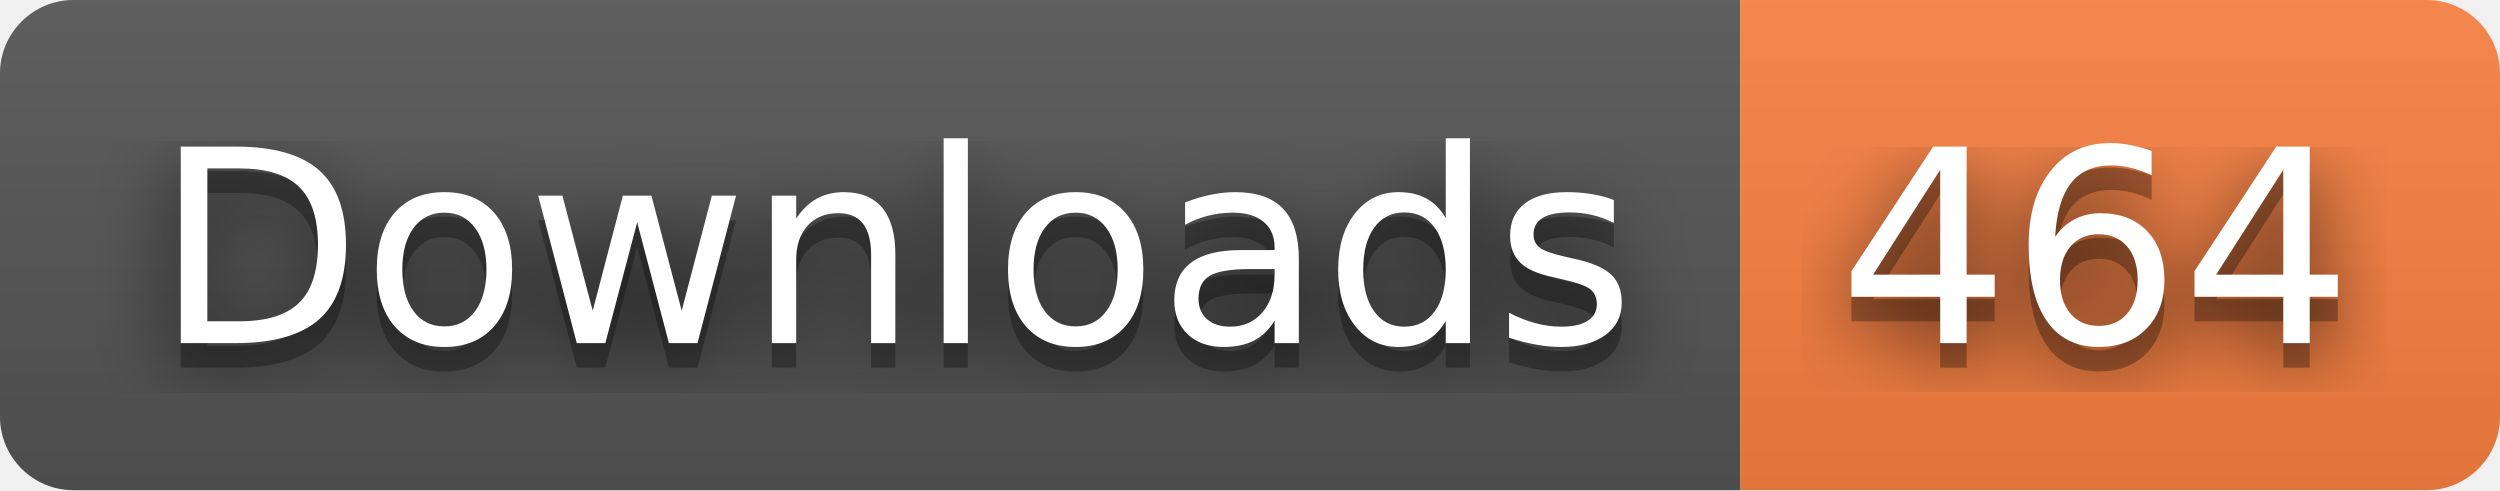
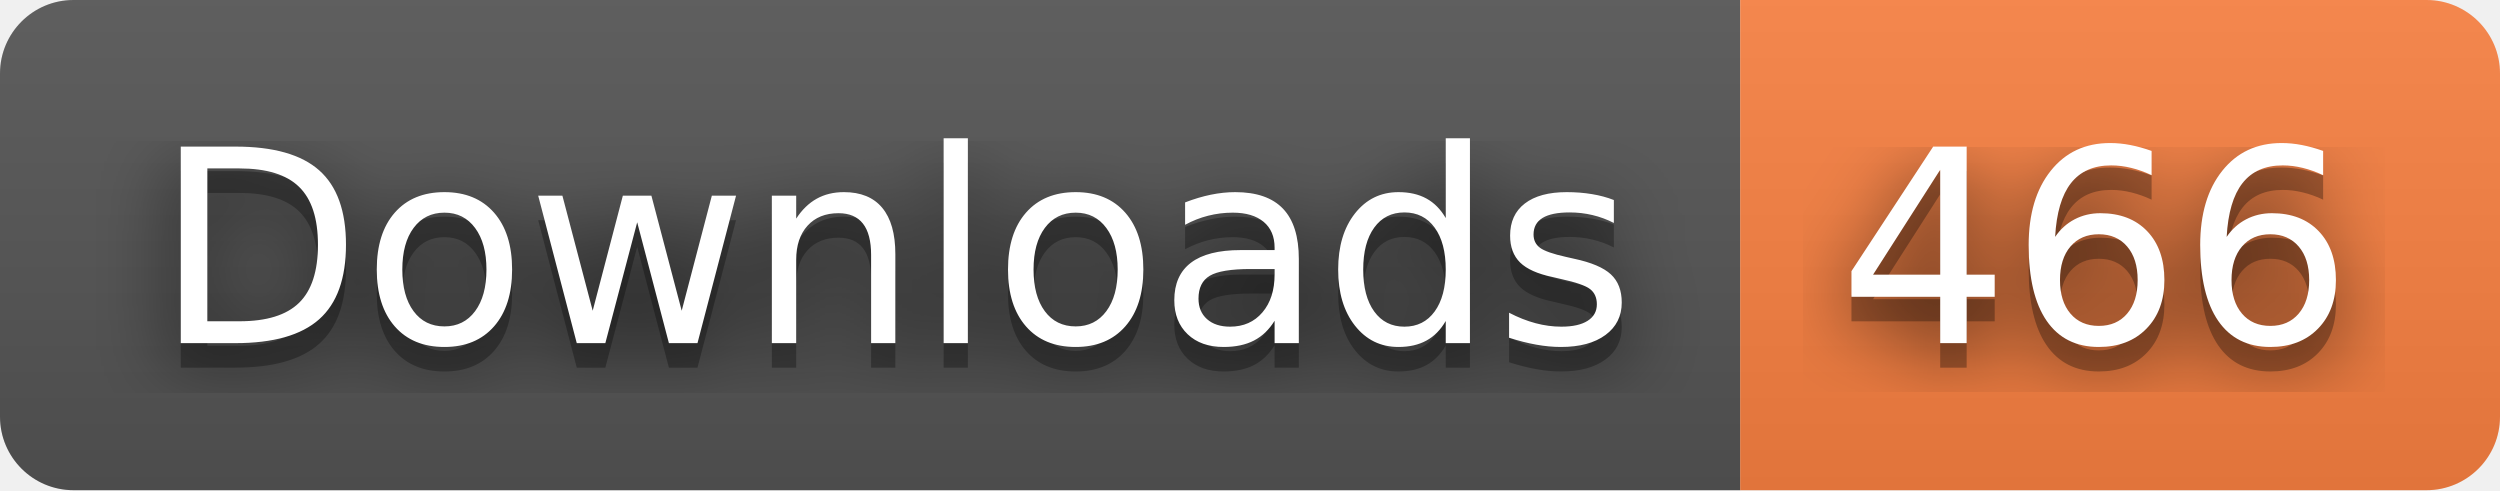
- <svg xmlns="http://www.w3.org/2000/svg" width="102" height="20" role="img" aria-label="Downloads: 464">
+ <svg xmlns="http://www.w3.org/2000/svg" width="102" height="20" role="img" aria-label="Downloads: 466">
  <filter id="blur">
    <feGaussianBlur stdDeviation="16" />
  </filter>
  <linearGradient id="s" x2="0" y2="100%">
    <stop offset="0" stop-color="#bbb" stop-opacity=".1" />
    <stop offset="1" stop-opacity=".1" />
  </linearGradient>
  <clipPath id="r">
    <rect width="102" height="20" rx="3" />
  </clipPath>
  <g clip-path="url(#r)">
    <rect width="71" height="20" fill="#555" />
    <rect x="71" width="31" height="20" fill="#fa8142" />
    <rect width="102" height="20" fill="url(#s)" />
  </g>
  <g fill="#fff" text-anchor="middle" font-family="Verdana,Geneva,DejaVu Sans,sans-serif" text-rendering="geometricPrecision" font-size="110">
    <g transform="scale(.1)">
      <g aria-hidden="true" fill="#010101">
        <text x="365" y="150" fill-opacity=".8" filter="url(#blur)" textLength="610">Downloads</text>
        <text x="365" y="150" fill-opacity=".3" textLength="610">Downloads</text>
      </g>
      <text x="365" y="140" textLength="610">Downloads</text>
    </g>
    <g transform="scale(.1)">
      <g aria-hidden="true" fill="#010101">
-         <text x="855" y="150" fill-opacity=".8" filter="url(#blur)" textLength="210">464</text>
-         <text x="855" y="150" fill-opacity=".3" textLength="210">464</text>
+         <text x="855" y="150" fill-opacity=".8" filter="url(#blur)" textLength="210">466</text>
+         <text x="855" y="150" fill-opacity=".3" textLength="210">466</text>
      </g>
-       <text x="855" y="140" textLength="210">464</text>
+       <text x="855" y="140" textLength="210">466</text>
    </g>
  </g>
</svg>
